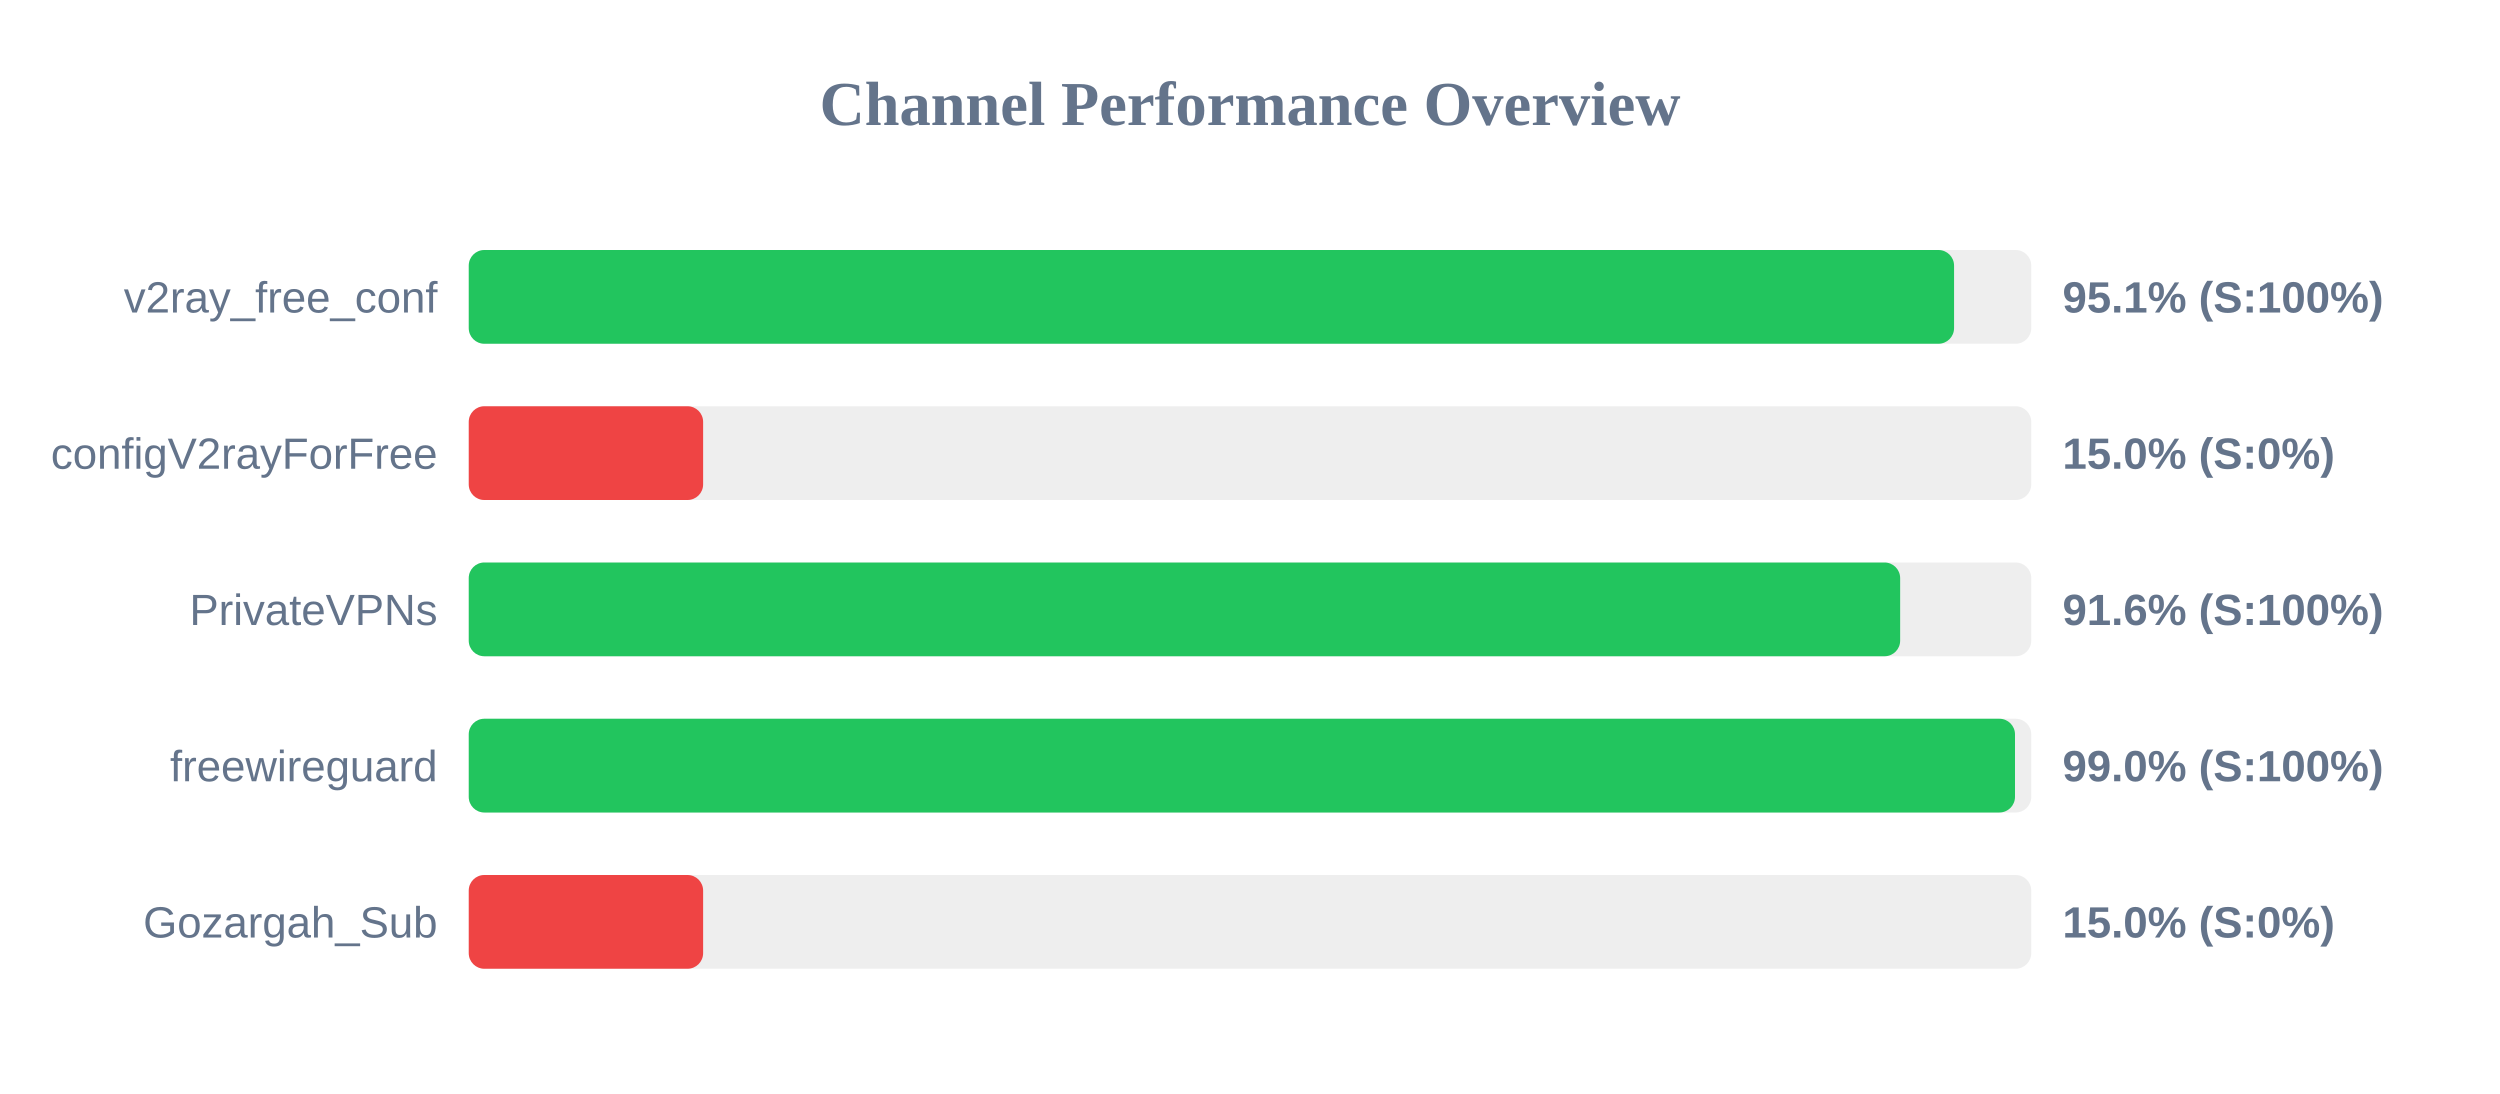
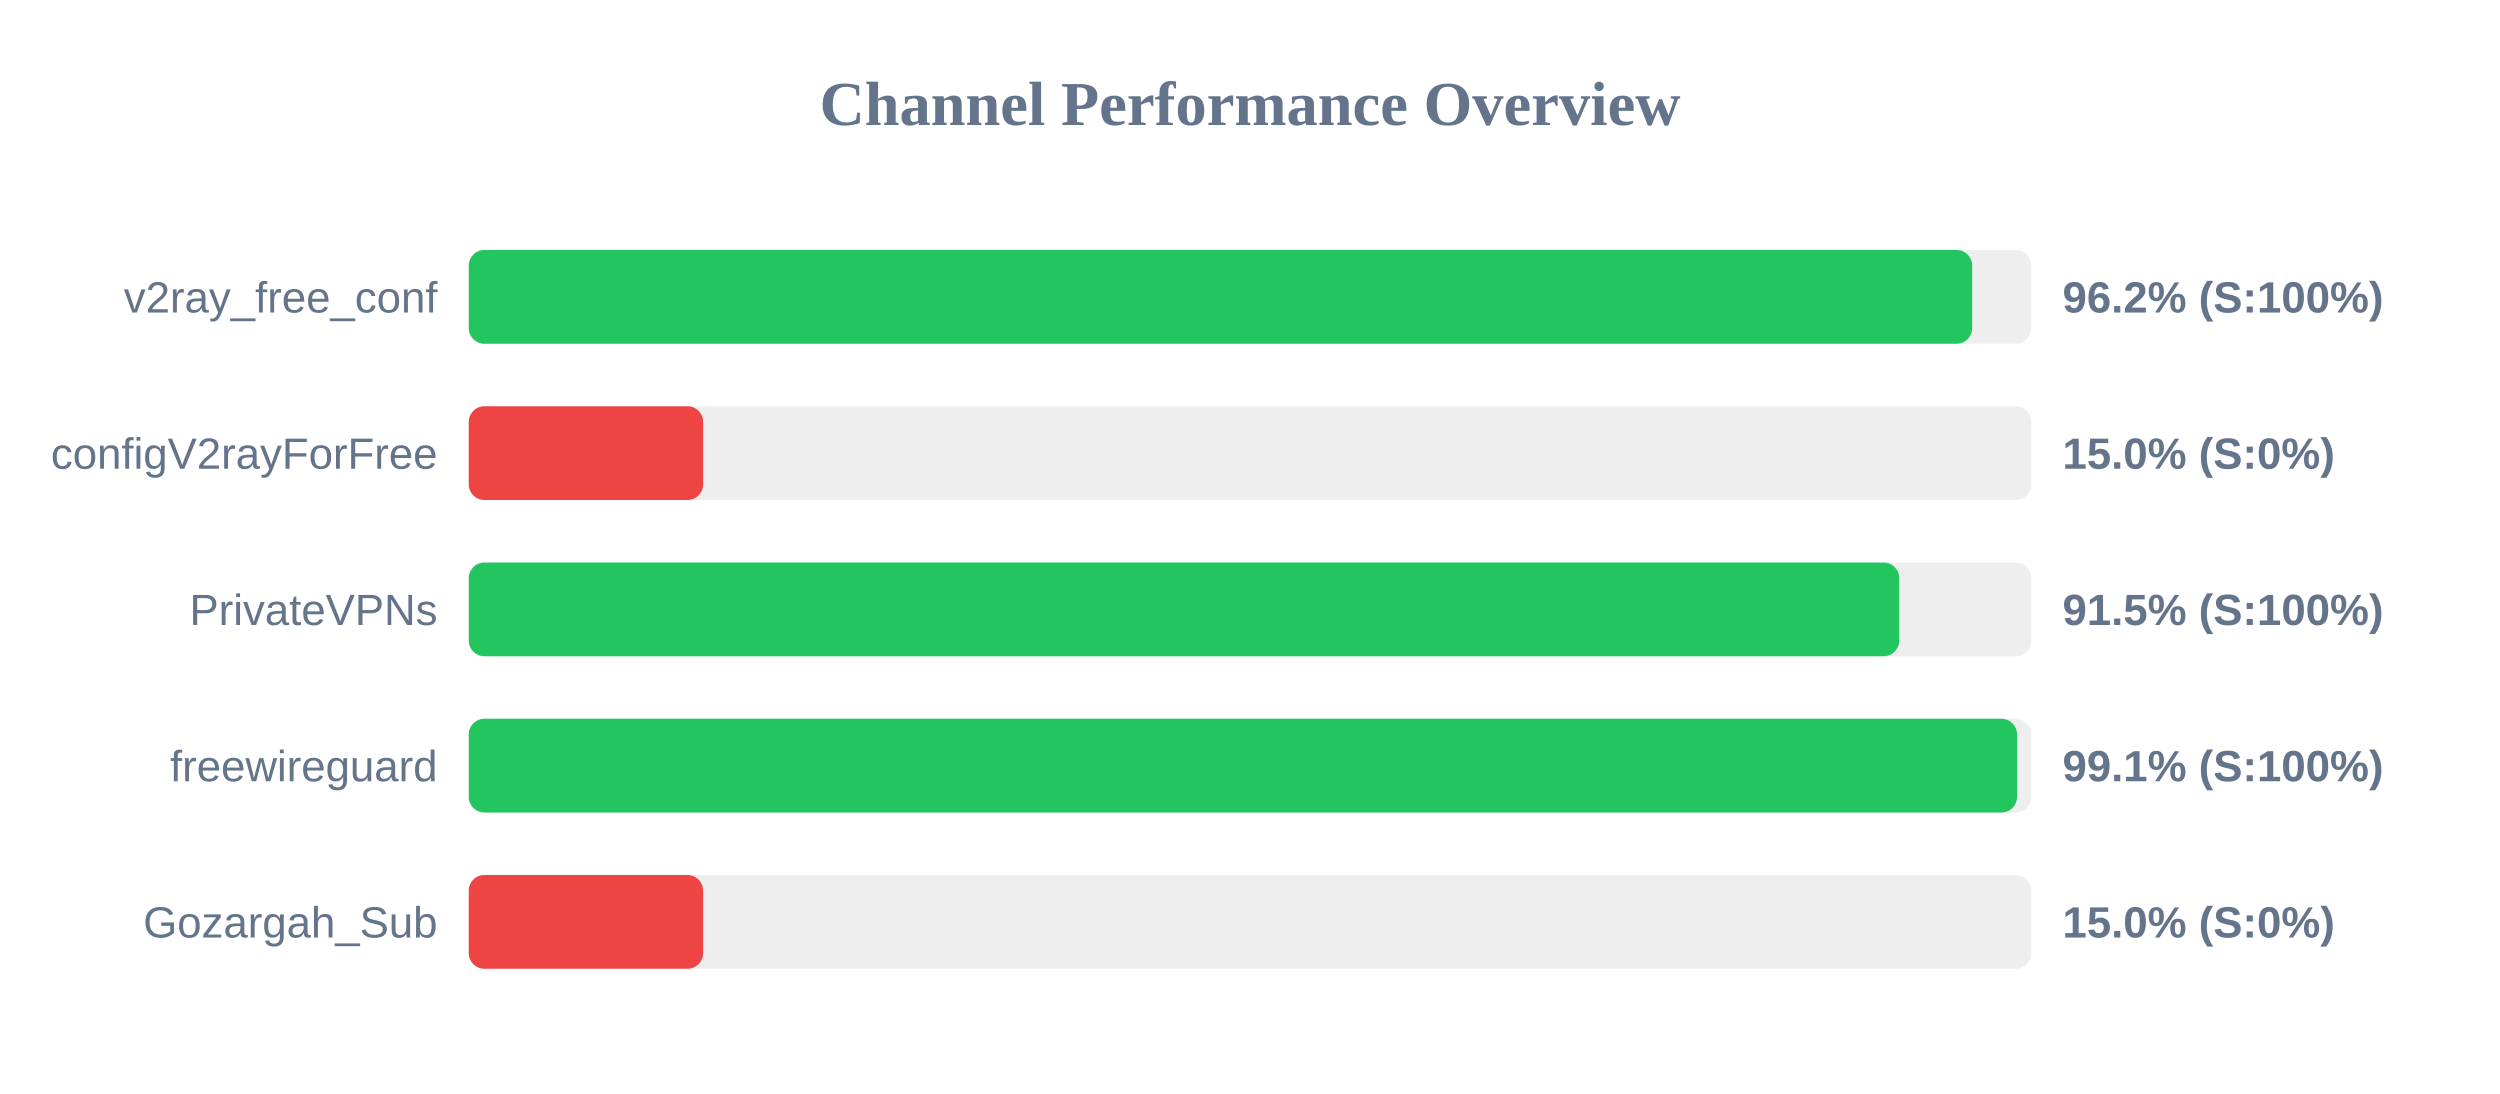
<svg xmlns="http://www.w3.org/2000/svg" width="800" height="350" version="1.1">
  <style>
        .row { font: 14px Arial; fill: #64748b; }
        .score { font: bold 14px Arial; fill: #64748b; }
    </style>
  <text x="400" y="40" text-anchor="middle" font-size="20px" font-weight="bold" fill="#64748b">Channel Performance Overview</text>
  <rect x="150" y="80" width="500" height="30" fill="#eee" rx="5" />
-   <rect x="150" y="80" width="475.3" height="30" fill="#22c55e" rx="5" />
+   <rect x="150" y="80" width="481.1" height="30" fill="#22c55e" rx="5" />
  <text x="140" y="100" text-anchor="end" class="row">v2ray_free_conf</text>
-   <text x="660" y="100" text-anchor="start" class="score">95.1% (S:100%)</text>
+   <text x="660" y="100" text-anchor="start" class="score">96.2% (S:100%)</text>
  <rect x="150" y="130" width="500" height="30" fill="#eee" rx="5" />
  <rect x="150" y="130" width="75.0" height="30" fill="#ef4444" rx="5" />
  <text x="140" y="150" text-anchor="end" class="row">configV2rayForFree</text>
  <text x="660" y="150" text-anchor="start" class="score">15.0% (S:0%)</text>
  <rect x="150" y="180" width="500" height="30" fill="#eee" rx="5" />
-   <rect x="150" y="180" width="458.05" height="30" fill="#22c55e" rx="5" />
+   <rect x="150" y="180" width="457.75" height="30" fill="#22c55e" rx="5" />
  <text x="140" y="200" text-anchor="end" class="row">PrivateVPNs</text>
-   <text x="660" y="200" text-anchor="start" class="score">91.6% (S:100%)</text>
+   <text x="660" y="200" text-anchor="start" class="score">91.5% (S:100%)</text>
  <rect x="150" y="230" width="500" height="30" fill="#eee" rx="5" />
-   <rect x="150" y="230" width="494.8" height="30" fill="#22c55e" rx="5" />
+   <rect x="150" y="230" width="495.45" height="30" fill="#22c55e" rx="5" />
  <text x="140" y="250" text-anchor="end" class="row">freewireguard</text>
-   <text x="660" y="250" text-anchor="start" class="score">99.0% (S:100%)</text>
+   <text x="660" y="250" text-anchor="start" class="score">99.1% (S:100%)</text>
  <rect x="150" y="280" width="500" height="30" fill="#eee" rx="5" />
  <rect x="150" y="280" width="75.0" height="30" fill="#ef4444" rx="5" />
  <text x="140" y="300" text-anchor="end" class="row">Gozargah_Sub</text>
  <text x="660" y="300" text-anchor="start" class="score">15.0% (S:0%)</text>
</svg>
